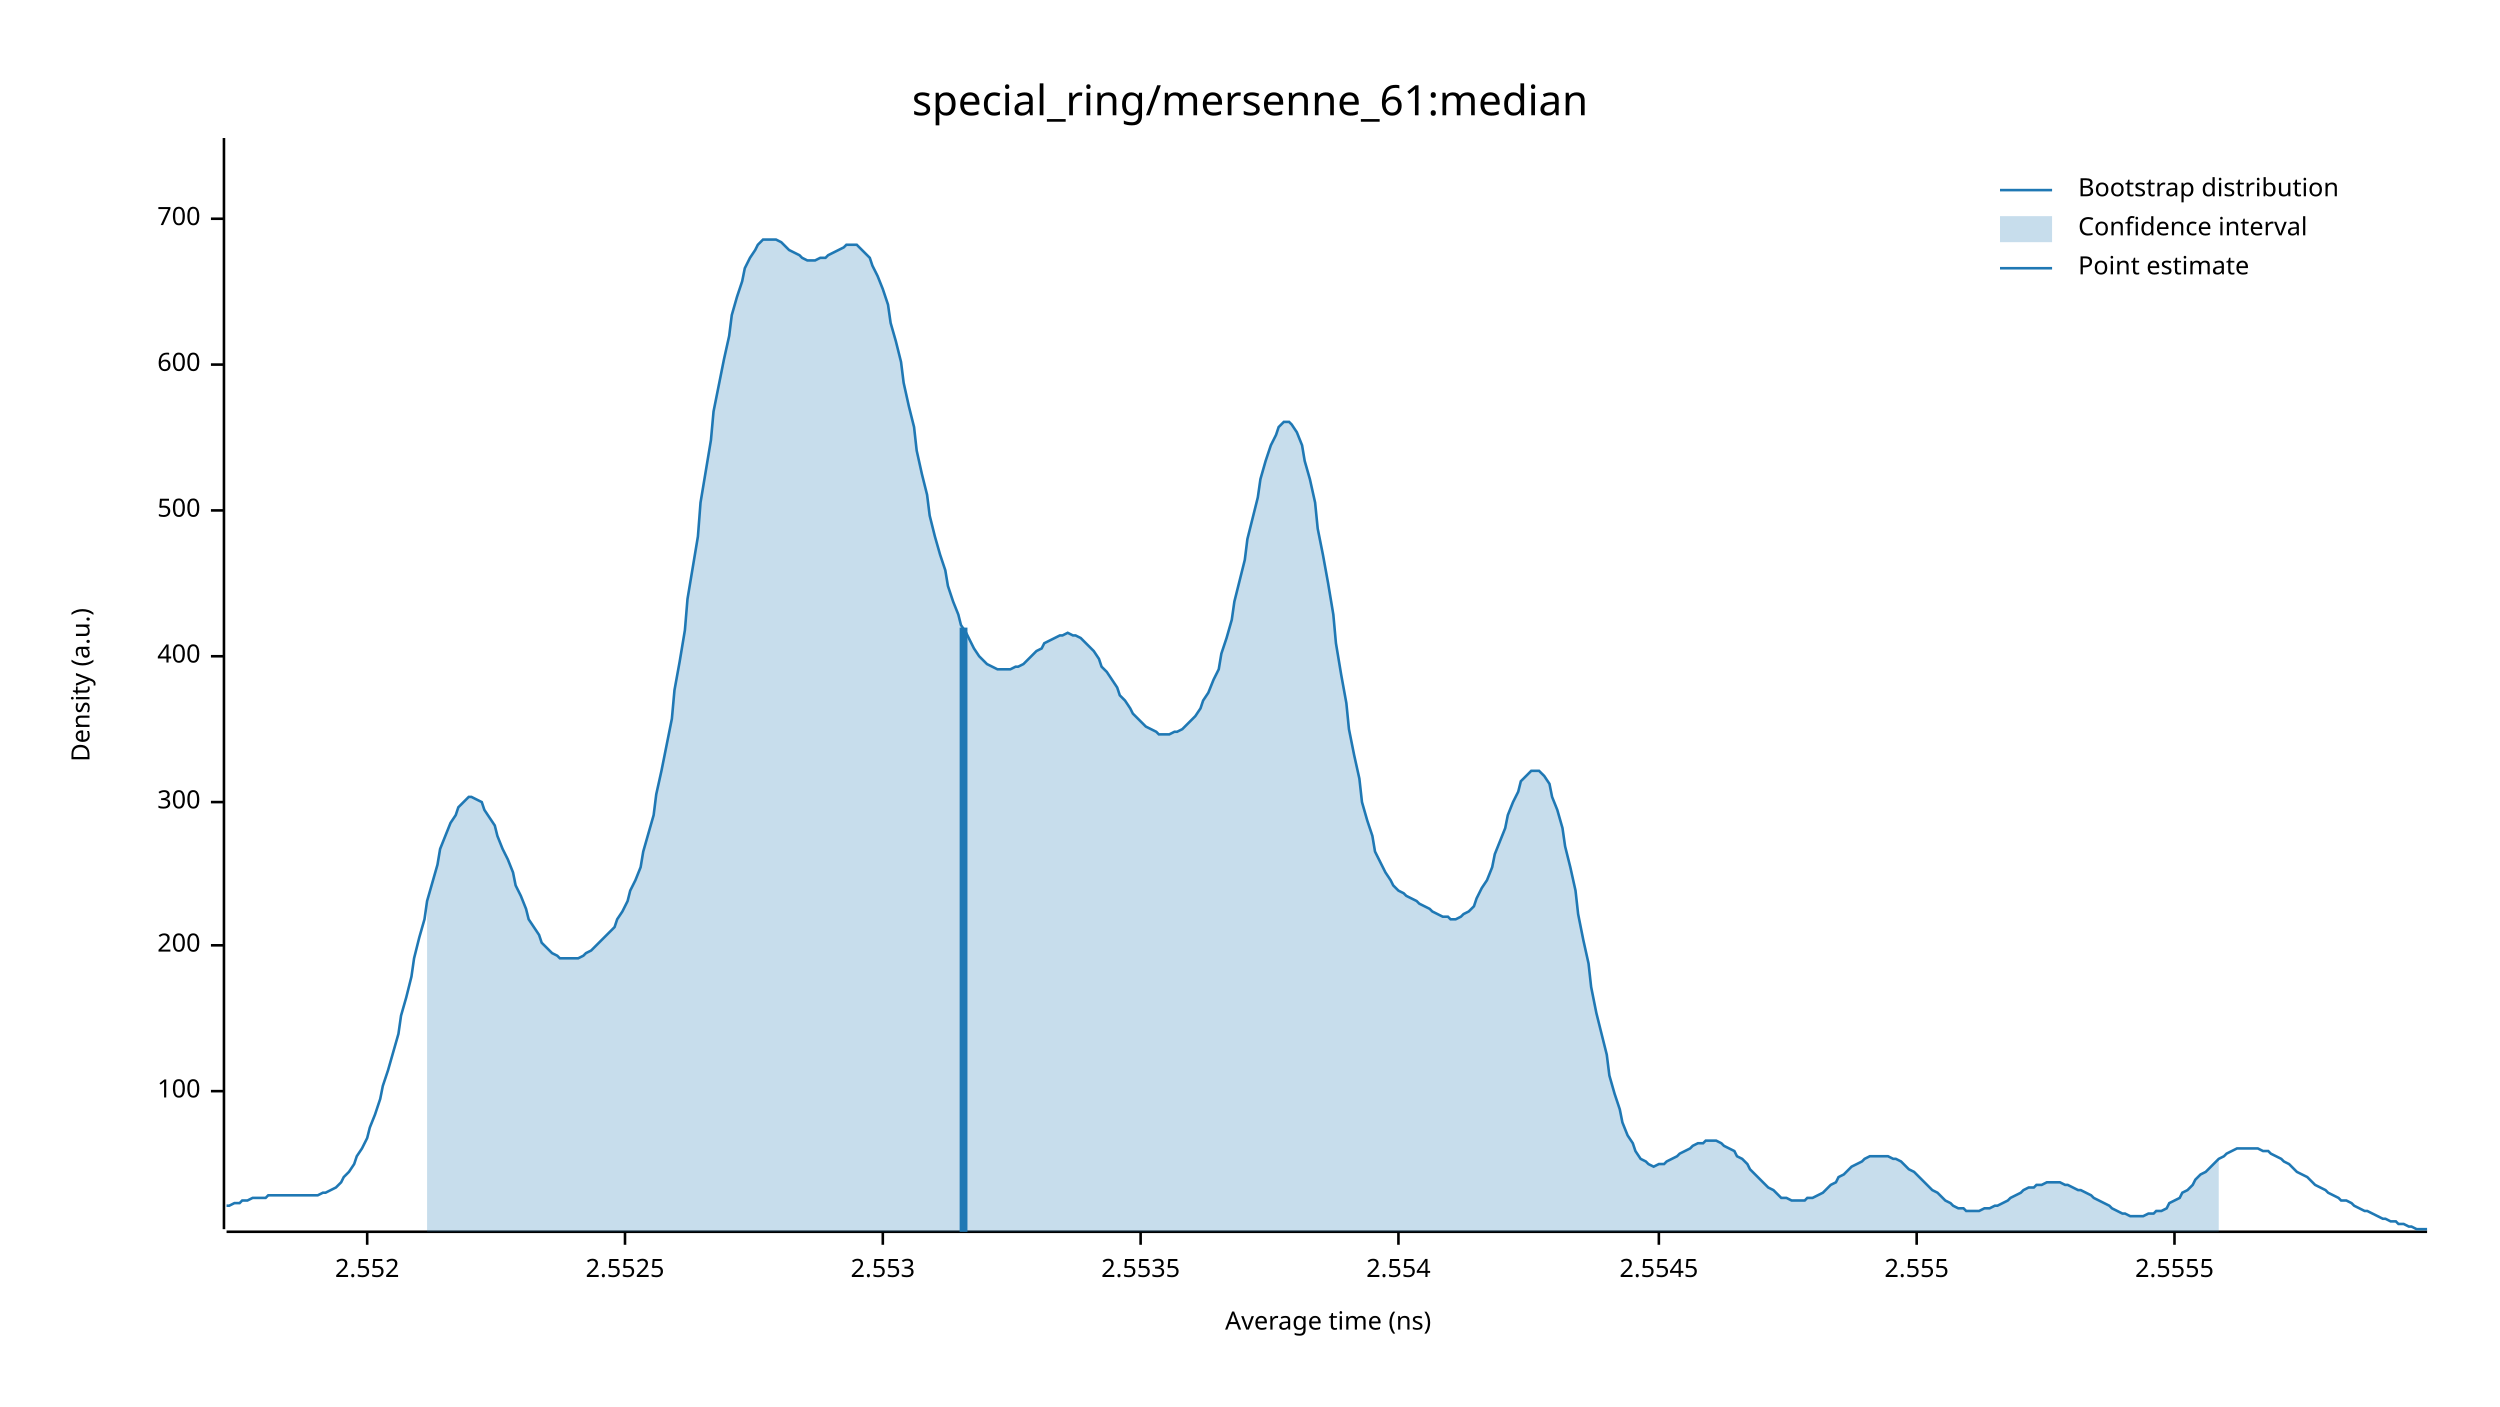
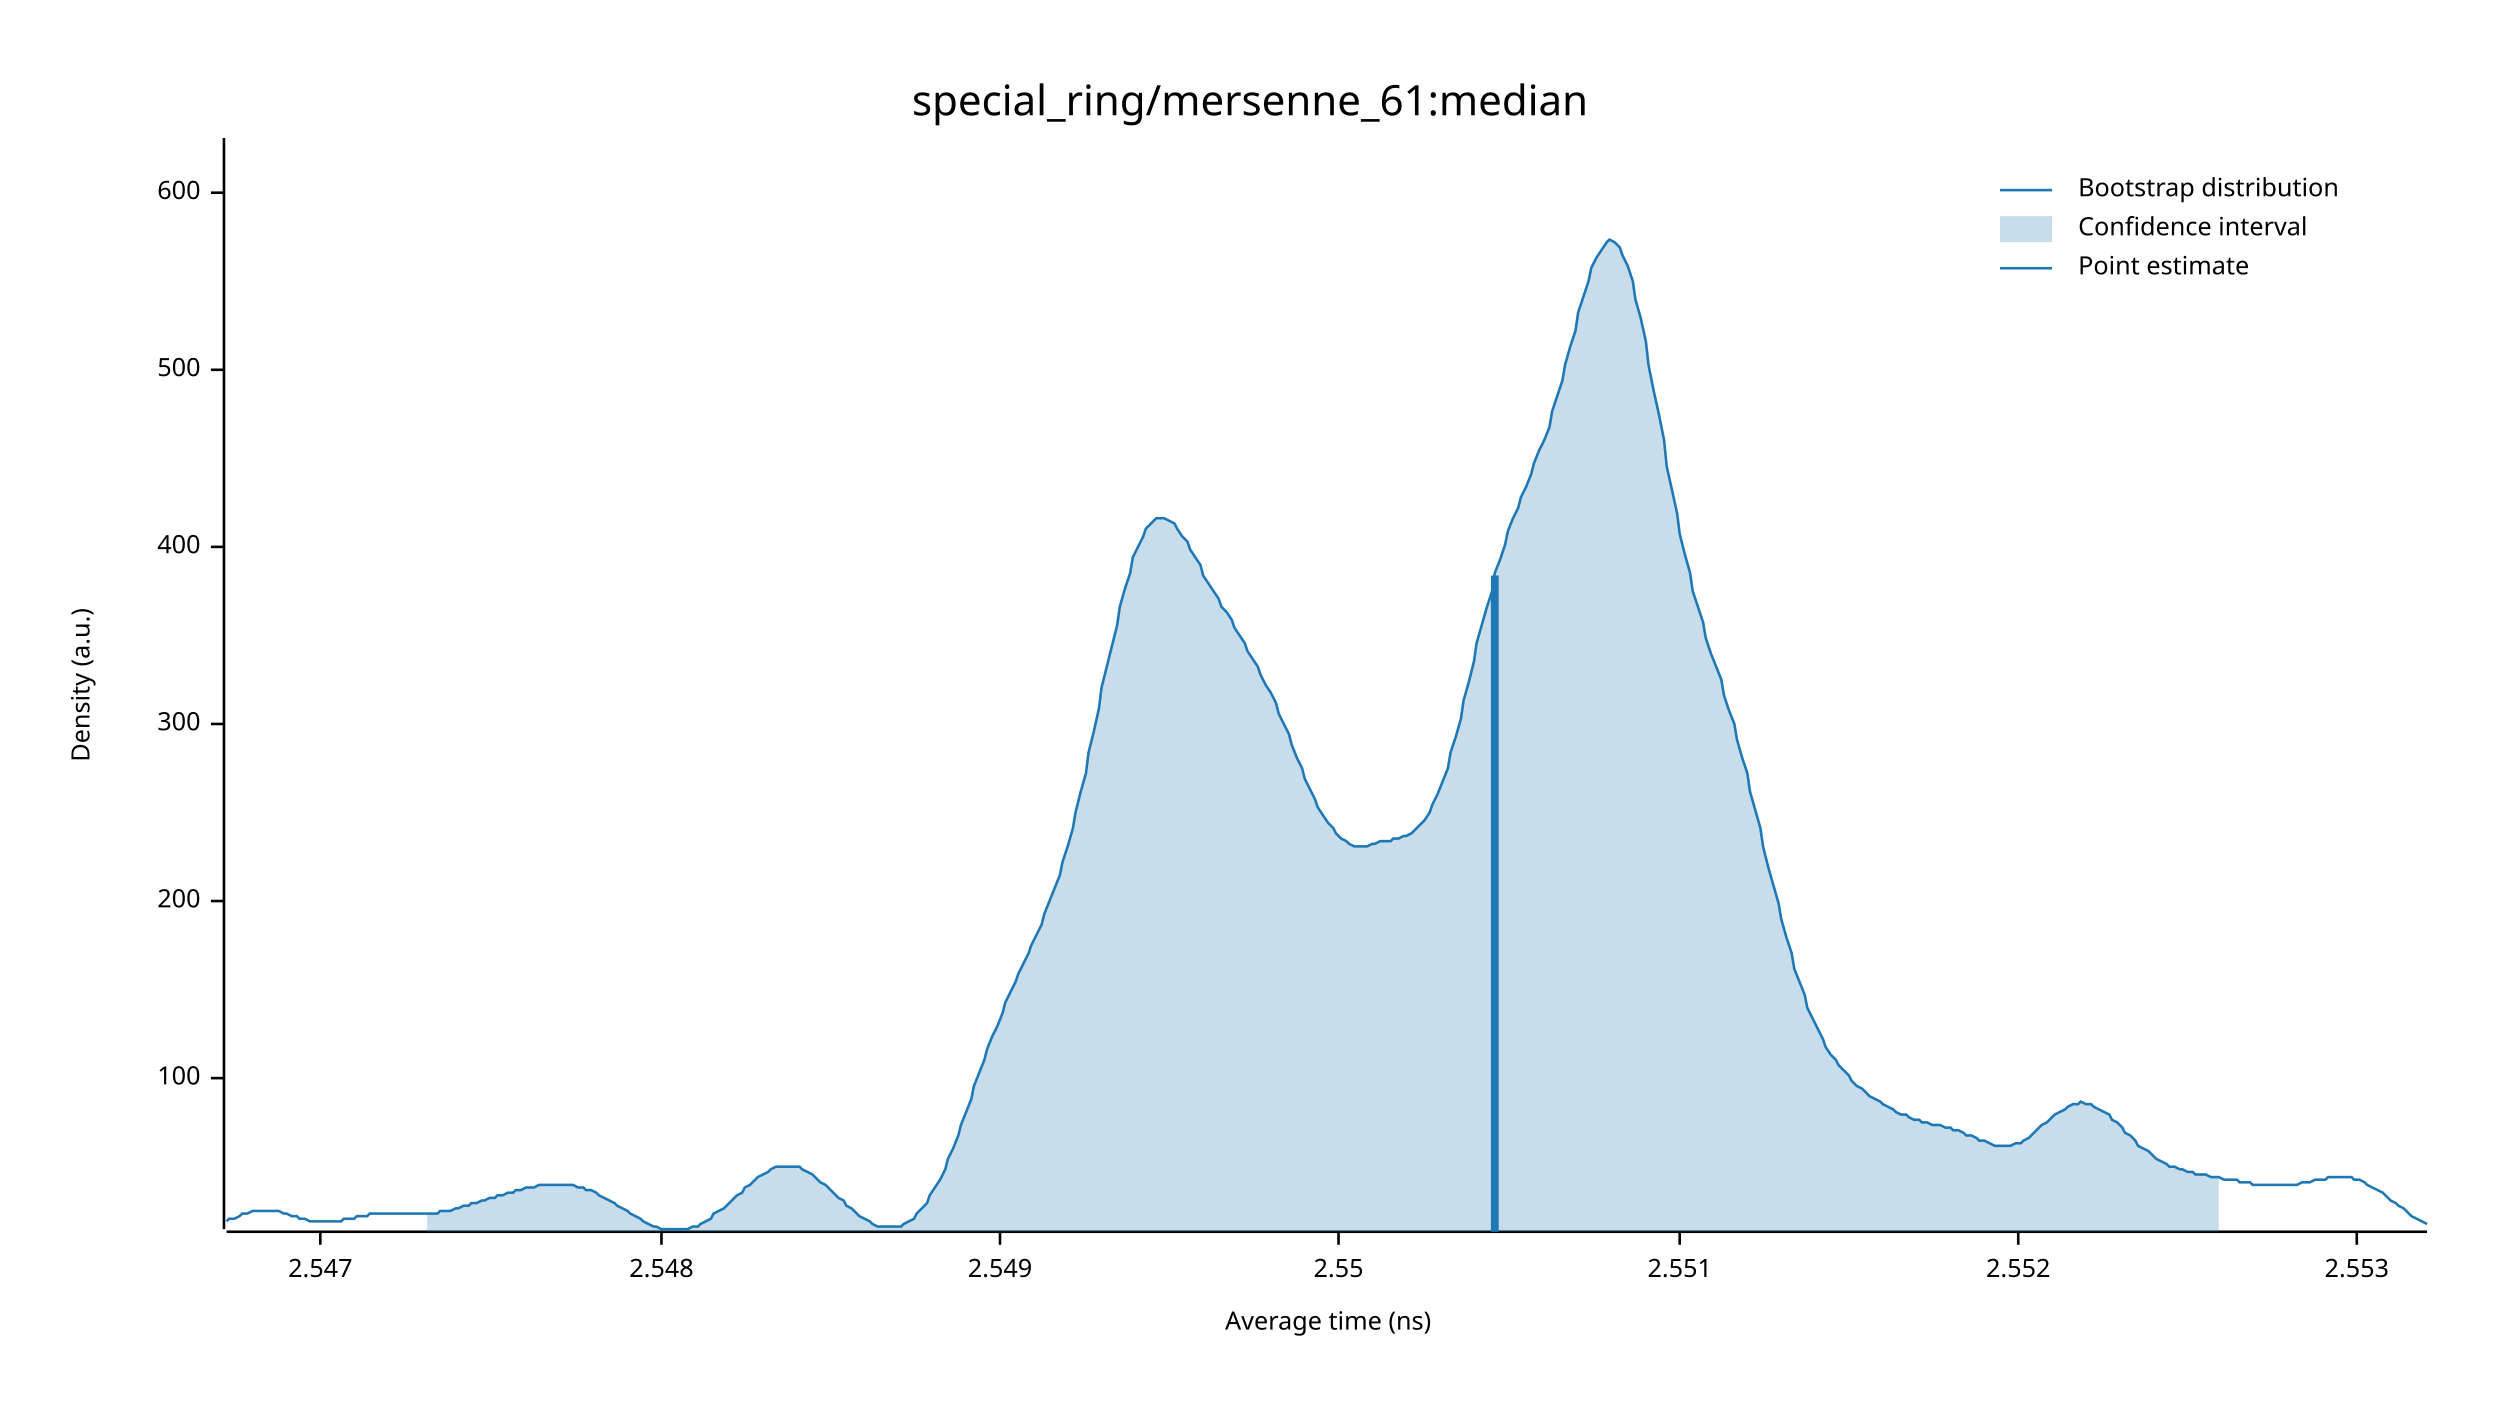
<svg xmlns="http://www.w3.org/2000/svg" width="960" height="540" viewBox="0 0 960 540">
  <text x="480" y="32" dy="0.76em" text-anchor="middle" font-family="sans-serif" font-size="16.129" opacity="1" fill="#000000">
special_ring/mersenne_61:median
</text>
  <text x="27" y="263" dy="0.76em" text-anchor="middle" font-family="sans-serif" font-size="9.677" opacity="1" fill="#000000" transform="rotate(270, 27, 263)">
Density (a.u.)
</text>
  <text x="510" y="513" dy="-0.5ex" text-anchor="middle" font-family="sans-serif" font-size="9.677" opacity="1" fill="#000000">
Average time (ns)
</text>
  <polyline fill="none" opacity="1" stroke="#000000" stroke-width="1" points="86,53 86,472 " />
-   <text x="77" y="419" dy="0.5ex" text-anchor="end" font-family="sans-serif" font-size="9.677" opacity="1" fill="#000000">
+   <text x="77" y="414" dy="0.5ex" text-anchor="end" font-family="sans-serif" font-size="9.677" opacity="1" fill="#000000">
100
</text>
-   <polyline fill="none" opacity="1" stroke="#000000" stroke-width="1" points="81,419 86,419 " />
-   <text x="77" y="363" dy="0.5ex" text-anchor="end" font-family="sans-serif" font-size="9.677" opacity="1" fill="#000000">
+   <polyline fill="none" opacity="1" stroke="#000000" stroke-width="1" points="81,414 86,414 " />
+   <text x="77" y="346" dy="0.5ex" text-anchor="end" font-family="sans-serif" font-size="9.677" opacity="1" fill="#000000">
200
</text>
-   <polyline fill="none" opacity="1" stroke="#000000" stroke-width="1" points="81,363 86,363 " />
-   <text x="77" y="308" dy="0.5ex" text-anchor="end" font-family="sans-serif" font-size="9.677" opacity="1" fill="#000000">
+   <polyline fill="none" opacity="1" stroke="#000000" stroke-width="1" points="81,346 86,346 " />
+   <text x="77" y="278" dy="0.5ex" text-anchor="end" font-family="sans-serif" font-size="9.677" opacity="1" fill="#000000">
300
</text>
-   <polyline fill="none" opacity="1" stroke="#000000" stroke-width="1" points="81,308 86,308 " />
-   <text x="77" y="252" dy="0.5ex" text-anchor="end" font-family="sans-serif" font-size="9.677" opacity="1" fill="#000000">
+   <polyline fill="none" opacity="1" stroke="#000000" stroke-width="1" points="81,278 86,278 " />
+   <text x="77" y="210" dy="0.5ex" text-anchor="end" font-family="sans-serif" font-size="9.677" opacity="1" fill="#000000">
400
</text>
-   <polyline fill="none" opacity="1" stroke="#000000" stroke-width="1" points="81,252 86,252 " />
-   <text x="77" y="196" dy="0.5ex" text-anchor="end" font-family="sans-serif" font-size="9.677" opacity="1" fill="#000000">
+   <polyline fill="none" opacity="1" stroke="#000000" stroke-width="1" points="81,210 86,210 " />
+   <text x="77" y="142" dy="0.5ex" text-anchor="end" font-family="sans-serif" font-size="9.677" opacity="1" fill="#000000">
500
</text>
-   <polyline fill="none" opacity="1" stroke="#000000" stroke-width="1" points="81,196 86,196 " />
-   <text x="77" y="140" dy="0.5ex" text-anchor="end" font-family="sans-serif" font-size="9.677" opacity="1" fill="#000000">
+   <polyline fill="none" opacity="1" stroke="#000000" stroke-width="1" points="81,142 86,142 " />
+   <text x="77" y="74" dy="0.5ex" text-anchor="end" font-family="sans-serif" font-size="9.677" opacity="1" fill="#000000">
600
</text>
-   <polyline fill="none" opacity="1" stroke="#000000" stroke-width="1" points="81,140 86,140 " />
-   <text x="77" y="84" dy="0.5ex" text-anchor="end" font-family="sans-serif" font-size="9.677" opacity="1" fill="#000000">
- 700
+   <polyline fill="none" opacity="1" stroke="#000000" stroke-width="1" points="81,74 86,74 " />
+   <polyline fill="none" opacity="1" stroke="#000000" stroke-width="1" points="87,473 932,473 " />
+   <text x="123" y="483" dy="0.76em" text-anchor="middle" font-family="sans-serif" font-size="9.677" opacity="1" fill="#000000">
+ 2.547
</text>
-   <polyline fill="none" opacity="1" stroke="#000000" stroke-width="1" points="81,84 86,84 " />
-   <polyline fill="none" opacity="1" stroke="#000000" stroke-width="1" points="87,473 932,473 " />
-   <text x="141" y="483" dy="0.76em" text-anchor="middle" font-family="sans-serif" font-size="9.677" opacity="1" fill="#000000">
+   <polyline fill="none" opacity="1" stroke="#000000" stroke-width="1" points="123,473 123,478 " />
+   <text x="254" y="483" dy="0.76em" text-anchor="middle" font-family="sans-serif" font-size="9.677" opacity="1" fill="#000000">
+ 2.548
+ </text>
+   <polyline fill="none" opacity="1" stroke="#000000" stroke-width="1" points="254,473 254,478 " />
+   <text x="384" y="483" dy="0.76em" text-anchor="middle" font-family="sans-serif" font-size="9.677" opacity="1" fill="#000000">
+ 2.549
+ </text>
+   <polyline fill="none" opacity="1" stroke="#000000" stroke-width="1" points="384,473 384,478 " />
+   <text x="514" y="483" dy="0.76em" text-anchor="middle" font-family="sans-serif" font-size="9.677" opacity="1" fill="#000000">
+ 2.55
+ </text>
+   <polyline fill="none" opacity="1" stroke="#000000" stroke-width="1" points="514,473 514,478 " />
+   <text x="645" y="483" dy="0.76em" text-anchor="middle" font-family="sans-serif" font-size="9.677" opacity="1" fill="#000000">
+ 2.551
+ </text>
+   <polyline fill="none" opacity="1" stroke="#000000" stroke-width="1" points="645,473 645,478 " />
+   <text x="775" y="483" dy="0.76em" text-anchor="middle" font-family="sans-serif" font-size="9.677" opacity="1" fill="#000000">
2.552
</text>
-   <polyline fill="none" opacity="1" stroke="#000000" stroke-width="1" points="141,473 141,478 " />
-   <text x="240" y="483" dy="0.76em" text-anchor="middle" font-family="sans-serif" font-size="9.677" opacity="1" fill="#000000">
- 2.5525
- </text>
-   <polyline fill="none" opacity="1" stroke="#000000" stroke-width="1" points="240,473 240,478 " />
-   <text x="339" y="483" dy="0.76em" text-anchor="middle" font-family="sans-serif" font-size="9.677" opacity="1" fill="#000000">
+   <polyline fill="none" opacity="1" stroke="#000000" stroke-width="1" points="775,473 775,478 " />
+   <text x="905" y="483" dy="0.76em" text-anchor="middle" font-family="sans-serif" font-size="9.677" opacity="1" fill="#000000">
2.553
</text>
-   <polyline fill="none" opacity="1" stroke="#000000" stroke-width="1" points="339,473 339,478 " />
-   <text x="438" y="483" dy="0.76em" text-anchor="middle" font-family="sans-serif" font-size="9.677" opacity="1" fill="#000000">
- 2.5535
- </text>
-   <polyline fill="none" opacity="1" stroke="#000000" stroke-width="1" points="438,473 438,478 " />
-   <text x="537" y="483" dy="0.76em" text-anchor="middle" font-family="sans-serif" font-size="9.677" opacity="1" fill="#000000">
- 2.554
- </text>
-   <polyline fill="none" opacity="1" stroke="#000000" stroke-width="1" points="537,473 537,478 " />
-   <text x="637" y="483" dy="0.76em" text-anchor="middle" font-family="sans-serif" font-size="9.677" opacity="1" fill="#000000">
- 2.5545
- </text>
-   <polyline fill="none" opacity="1" stroke="#000000" stroke-width="1" points="637,473 637,478 " />
-   <text x="736" y="483" dy="0.76em" text-anchor="middle" font-family="sans-serif" font-size="9.677" opacity="1" fill="#000000">
- 2.555
- </text>
-   <polyline fill="none" opacity="1" stroke="#000000" stroke-width="1" points="736,473 736,478 " />
-   <text x="835" y="483" dy="0.76em" text-anchor="middle" font-family="sans-serif" font-size="9.677" opacity="1" fill="#000000">
- 2.5555
- </text>
-   <polyline fill="none" opacity="1" stroke="#000000" stroke-width="1" points="835,473 835,478 " />
-   <polyline fill="none" opacity="1" stroke="#1F78B4" stroke-width="1" points="87,463 88,463 90,462 92,462 93,461 95,461 97,460 98,460 100,460 102,460 103,459 105,459 107,459 109,459 110,459 112,459 114,459 115,459 117,459 119,459 120,459 122,459 124,458 125,458 127,457 129,456 131,454 132,452 134,450 136,447 137,444 139,441 141,437 142,433 144,428 146,422 147,417 149,411 151,404 153,397 154,390 156,383 158,375 159,368 161,360 163,353 164,346 166,339 168,332 169,326 171,321 173,316 175,313 176,310 178,308 180,306 181,306 183,307 185,308 186,311 188,314 190,317 191,321 193,326 195,330 197,335 198,340 200,344 202,349 203,353 205,356 207,359 208,362 210,364 212,366 214,367 215,368 217,368 219,368 220,368 222,368 224,367 225,366 227,365 229,363 230,362 232,360 234,358 236,356 237,353 239,350 241,346 242,342 244,338 246,333 247,327 249,320 251,313 252,305 254,296 256,286 258,276 259,265 261,254 263,242 264,230 266,218 268,206 269,193 271,181 273,169 274,158 276,148 278,138 280,129 281,121 283,114 285,108 286,103 288,99 290,96 291,94 293,92 295,92 296,92 298,92 300,93 302,95 303,96 305,97 307,98 308,99 310,100 312,100 313,100 315,99 317,99 318,98 320,97 322,96 324,95 325,94 327,94 329,94 330,95 332,97 334,99 335,102 337,106 339,111 341,117 342,124 344,131 346,139 347,147 349,156 351,164 352,173 354,182 356,190 357,198 359,206 361,213 363,219 364,225 366,231 368,236 369,240 371,243 373,247 374,249 376,252 378,254 379,255 381,256 383,257 385,257 386,257 388,257 390,256 391,256 393,255 395,253 396,252 398,250 400,249 401,247 403,246 405,245 407,244 408,244 410,243 412,244 413,244 415,245 417,247 418,248 420,250 422,253 423,256 425,258 427,261 429,264 430,267 432,269 434,272 435,274 437,276 439,278 440,279 442,280 444,281 445,282 447,282 449,282 451,281 452,281 454,280 456,278 457,277 459,275 461,272 462,269 464,266 466,261 468,257 469,251 471,245 473,238 474,231 476,223 478,215 479,207 481,199 483,191 484,184 486,177 488,171 490,167 491,164 493,162 495,162 496,163 498,166 500,171 501,177 503,184 505,193 506,203 508,213 510,224 512,236 513,247 515,259 517,270 518,280 520,290 522,299 523,308 525,315 527,321 528,327 530,331 532,335 534,338 535,340 537,342 539,343 540,344 542,345 544,346 545,347 547,348 549,349 550,350 552,351 554,352 556,352 557,353 559,353 561,352 562,351 564,350 566,348 567,345 569,341 571,338 573,333 574,328 576,323 578,318 579,313 581,308 583,304 584,300 586,298 588,296 589,296 591,296 593,298 595,301 596,306 598,311 600,318 601,325 603,333 605,342 606,351 608,361 610,370 611,379 613,389 615,397 617,405 618,413 620,420 622,426 623,431 625,436 627,439 628,442 630,445 632,446 633,447 635,448 637,447 639,447 640,446 642,445 644,444 645,443 647,442 649,441 650,440 652,439 654,439 655,438 657,438 659,438 661,439 662,440 664,441 666,442 667,444 669,445 671,447 672,449 674,451 676,453 677,454 679,456 681,457 683,459 684,460 686,460 688,461 689,461 691,461 693,461 694,460 696,460 698,459 700,458 701,457 703,455 705,454 706,452 708,451 710,449 711,448 713,447 715,446 716,445 718,444 720,444 722,444 723,444 725,444 727,445 728,445 730,446 732,448 733,449 735,450 737,452 738,453 740,455 742,457 744,458 745,459 747,461 749,462 750,463 752,464 754,464 755,465 757,465 759,465 760,465 762,464 764,464 766,463 767,463 769,462 771,461 772,460 774,459 776,458 777,457 779,456 781,456 782,455 784,455 786,454 788,454 789,454 791,454 793,455 794,455 796,456 798,457 799,457 801,458 803,459 804,460 806,461 808,462 810,463 811,464 813,465 815,466 816,466 818,467 820,467 821,467 823,467 825,466 827,466 828,465 830,465 832,464 833,462 835,461 837,460 838,458 840,457 842,455 843,453 845,451 847,450 849,448 850,447 852,445 854,444 855,443 857,442 859,441 860,441 862,441 864,441 865,441 867,441 869,442 871,442 872,443 874,444 876,445 877,446 879,447 881,449 882,450 884,451 886,452 887,453 889,455 891,456 893,457 894,458 896,459 898,460 899,461 901,461 903,462 904,463 906,464 908,465 909,465 911,466 913,467 915,468 916,468 918,469 920,469 921,470 923,470 925,471 926,471 928,472 930,472 932,472 " />
-   <polygon opacity="0.25" fill="#1F78B4" points="164,346 166,339 168,332 169,326 171,321 173,316 175,313 176,310 178,308 180,306 181,306 183,307 185,308 186,311 188,314 190,317 191,321 193,326 195,330 197,335 198,340 200,344 202,349 203,353 205,356 207,359 208,362 210,364 212,366 214,367 215,368 217,368 219,368 220,368 222,368 224,367 225,366 227,365 229,363 230,362 232,360 234,358 236,356 237,353 239,350 241,346 242,342 244,338 246,333 247,327 249,320 251,313 252,305 254,296 256,286 258,276 259,265 261,254 263,242 264,230 266,218 268,206 269,193 271,181 273,169 274,158 276,148 278,138 280,129 281,121 283,114 285,108 286,103 288,99 290,96 291,94 293,92 295,92 296,92 298,92 300,93 302,95 303,96 305,97 307,98 308,99 310,100 312,100 313,100 315,99 317,99 318,98 320,97 322,96 324,95 325,94 327,94 329,94 330,95 332,97 334,99 335,102 337,106 339,111 341,117 342,124 344,131 346,139 347,147 349,156 351,164 352,173 354,182 356,190 357,198 359,206 361,213 363,219 364,225 366,231 368,236 369,240 371,243 373,247 374,249 376,252 378,254 379,255 381,256 383,257 385,257 386,257 388,257 390,256 391,256 393,255 395,253 396,252 398,250 400,249 401,247 403,246 405,245 407,244 408,244 410,243 412,244 413,244 415,245 417,247 418,248 420,250 422,253 423,256 425,258 427,261 429,264 430,267 432,269 434,272 435,274 437,276 439,278 440,279 442,280 444,281 445,282 447,282 449,282 451,281 452,281 454,280 456,278 457,277 459,275 461,272 462,269 464,266 466,261 468,257 469,251 471,245 473,238 474,231 476,223 478,215 479,207 481,199 483,191 484,184 486,177 488,171 490,167 491,164 493,162 495,162 496,163 498,166 500,171 501,177 503,184 505,193 506,203 508,213 510,224 512,236 513,247 515,259 517,270 518,280 520,290 522,299 523,308 525,315 527,321 528,327 530,331 532,335 534,338 535,340 537,342 539,343 540,344 542,345 544,346 545,347 547,348 549,349 550,350 552,351 554,352 556,352 557,353 559,353 561,352 562,351 564,350 566,348 567,345 569,341 571,338 573,333 574,328 576,323 578,318 579,313 581,308 583,304 584,300 586,298 588,296 589,296 591,296 593,298 595,301 596,306 598,311 600,318 601,325 603,333 605,342 606,351 608,361 610,370 611,379 613,389 615,397 617,405 618,413 620,420 622,426 623,431 625,436 627,439 628,442 630,445 632,446 633,447 635,448 637,447 639,447 640,446 642,445 644,444 645,443 647,442 649,441 650,440 652,439 654,439 655,438 657,438 659,438 661,439 662,440 664,441 666,442 667,444 669,445 671,447 672,449 674,451 676,453 677,454 679,456 681,457 683,459 684,460 686,460 688,461 689,461 691,461 693,461 694,460 696,460 698,459 700,458 701,457 703,455 705,454 706,452 708,451 710,449 711,448 713,447 715,446 716,445 718,444 720,444 722,444 723,444 725,444 727,445 728,445 730,446 732,448 733,449 735,450 737,452 738,453 740,455 742,457 744,458 745,459 747,461 749,462 750,463 752,464 754,464 755,465 757,465 759,465 760,465 762,464 764,464 766,463 767,463 769,462 771,461 772,460 774,459 776,458 777,457 779,456 781,456 782,455 784,455 786,454 788,454 789,454 791,454 793,455 794,455 796,456 798,457 799,457 801,458 803,459 804,460 806,461 808,462 810,463 811,464 813,465 815,466 816,466 818,467 820,467 821,467 823,467 825,466 827,466 828,465 830,465 832,464 833,462 835,461 837,460 838,458 840,457 842,455 843,453 845,451 847,450 849,448 850,447 852,445 852,473 164,473 " />
-   <polyline fill="none" opacity="1" stroke="#1F78B4" stroke-width="3" points="370,473 370,241 " />
+   <polyline fill="none" opacity="1" stroke="#000000" stroke-width="1" points="905,473 905,478 " />
+   <polyline fill="none" opacity="1" stroke="#1F78B4" stroke-width="1" points="87,469 88,468 90,468 92,467 93,466 95,466 97,465 98,465 100,465 102,465 103,465 105,465 107,465 109,466 110,466 112,467 114,467 115,468 117,468 119,469 120,469 122,469 124,469 125,469 127,469 129,469 131,469 132,468 134,468 136,468 137,467 139,467 141,467 142,466 144,466 146,466 147,466 149,466 151,466 153,466 154,466 156,466 158,466 159,466 161,466 163,466 164,466 166,466 168,466 169,465 171,465 173,465 175,464 176,464 178,463 180,463 181,462 183,462 185,461 186,461 188,460 190,460 191,459 193,459 195,458 197,458 198,457 200,457 202,456 203,456 205,456 207,455 208,455 210,455 212,455 214,455 215,455 217,455 219,455 220,455 222,456 224,456 225,457 227,457 229,458 230,459 232,460 234,461 236,462 237,463 239,464 241,465 242,466 244,467 246,468 247,469 249,470 251,471 252,471 254,472 256,472 258,472 259,472 261,472 263,472 264,472 266,471 268,471 269,470 271,469 273,468 274,466 276,465 278,464 280,462 281,461 283,459 285,458 286,456 288,455 290,453 291,452 293,451 295,450 296,449 298,448 300,448 302,448 303,448 305,448 307,448 308,449 310,450 312,451 313,452 315,454 317,455 318,456 320,458 322,460 324,461 325,463 327,464 329,466 330,467 332,468 334,469 335,470 337,471 339,471 341,471 342,471 344,471 346,471 347,470 349,469 351,468 352,466 354,464 356,462 357,459 359,456 361,453 363,449 364,445 366,441 368,436 369,432 371,427 373,422 374,417 376,412 378,407 379,403 381,398 383,394 385,389 386,385 388,381 390,377 391,374 393,370 395,366 396,363 398,359 400,355 401,351 403,346 405,341 407,336 408,331 410,325 412,318 413,312 415,304 417,297 418,289 420,281 422,272 423,264 425,256 427,248 429,240 430,233 432,226 434,220 435,214 437,210 439,206 440,203 442,201 444,199 445,199 447,199 449,200 451,201 452,203 454,206 456,208 457,211 459,214 461,217 462,221 464,224 466,227 468,230 469,233 471,235 473,238 474,241 476,244 478,247 479,250 481,253 483,256 484,259 486,263 488,266 490,270 491,274 493,278 495,282 496,286 498,291 500,295 501,299 503,303 505,307 506,310 508,313 510,316 512,318 513,320 515,322 517,323 518,324 520,325 522,325 523,325 525,325 527,324 528,324 530,323 532,323 534,323 535,322 537,322 539,321 540,321 542,320 544,318 545,317 547,315 549,312 550,309 552,305 554,300 556,295 557,289 559,283 561,276 562,269 564,262 566,254 567,247 569,240 571,233 573,227 574,220 576,215 578,209 579,204 581,199 583,195 584,191 586,187 588,182 589,178 591,173 593,169 595,164 596,158 598,152 600,146 601,140 603,133 605,127 606,120 608,114 610,108 611,103 613,99 615,96 617,93 618,92 620,93 622,95 623,98 625,102 627,108 628,115 630,122 632,131 633,140 635,150 637,159 639,169 640,179 642,188 644,197 645,205 647,213 649,220 650,227 652,233 654,239 655,245 657,251 659,256 661,261 662,267 664,273 666,278 667,284 669,291 671,297 672,304 674,311 676,318 677,325 679,333 681,340 683,347 684,353 686,360 688,366 689,372 691,377 693,382 694,387 696,391 698,395 700,399 701,402 703,405 705,407 706,409 708,411 710,413 711,415 713,417 715,418 716,419 718,421 720,422 722,423 723,424 725,425 727,426 728,427 730,428 732,428 733,429 735,430 737,430 738,431 740,431 742,432 744,432 745,432 747,433 749,433 750,434 752,434 754,435 755,436 757,436 759,437 760,438 762,438 764,439 766,440 767,440 769,440 771,440 772,440 774,439 776,439 777,438 779,437 781,435 782,434 784,432 786,431 788,429 789,428 791,427 793,426 794,425 796,424 798,424 799,423 801,424 803,424 804,425 806,426 808,427 810,428 811,430 813,431 815,433 816,435 818,436 820,438 821,440 823,441 825,442 827,444 828,445 830,446 832,447 833,448 835,448 837,449 838,449 840,450 842,450 843,451 845,451 847,451 849,452 850,452 852,452 854,453 855,453 857,453 859,453 860,454 862,454 864,454 865,455 867,455 869,455 871,455 872,455 874,455 876,455 877,455 879,455 881,455 882,455 884,454 886,454 887,454 889,453 891,453 893,453 894,452 896,452 898,452 899,452 901,452 903,452 904,453 906,453 908,454 909,455 911,456 913,457 915,458 916,459 918,461 920,462 921,463 923,464 925,466 926,467 928,468 930,469 932,470 " />
+   <polygon opacity="0.25" fill="#1F78B4" points="164,466 166,466 168,466 169,465 171,465 173,465 175,464 176,464 178,463 180,463 181,462 183,462 185,461 186,461 188,460 190,460 191,459 193,459 195,458 197,458 198,457 200,457 202,456 203,456 205,456 207,455 208,455 210,455 212,455 214,455 215,455 217,455 219,455 220,455 222,456 224,456 225,457 227,457 229,458 230,459 232,460 234,461 236,462 237,463 239,464 241,465 242,466 244,467 246,468 247,469 249,470 251,471 252,471 254,472 256,472 258,472 259,472 261,472 263,472 264,472 266,471 268,471 269,470 271,469 273,468 274,466 276,465 278,464 280,462 281,461 283,459 285,458 286,456 288,455 290,453 291,452 293,451 295,450 296,449 298,448 300,448 302,448 303,448 305,448 307,448 308,449 310,450 312,451 313,452 315,454 317,455 318,456 320,458 322,460 324,461 325,463 327,464 329,466 330,467 332,468 334,469 335,470 337,471 339,471 341,471 342,471 344,471 346,471 347,470 349,469 351,468 352,466 354,464 356,462 357,459 359,456 361,453 363,449 364,445 366,441 368,436 369,432 371,427 373,422 374,417 376,412 378,407 379,403 381,398 383,394 385,389 386,385 388,381 390,377 391,374 393,370 395,366 396,363 398,359 400,355 401,351 403,346 405,341 407,336 408,331 410,325 412,318 413,312 415,304 417,297 418,289 420,281 422,272 423,264 425,256 427,248 429,240 430,233 432,226 434,220 435,214 437,210 439,206 440,203 442,201 444,199 445,199 447,199 449,200 451,201 452,203 454,206 456,208 457,211 459,214 461,217 462,221 464,224 466,227 468,230 469,233 471,235 473,238 474,241 476,244 478,247 479,250 481,253 483,256 484,259 486,263 488,266 490,270 491,274 493,278 495,282 496,286 498,291 500,295 501,299 503,303 505,307 506,310 508,313 510,316 512,318 513,320 515,322 517,323 518,324 520,325 522,325 523,325 525,325 527,324 528,324 530,323 532,323 534,323 535,322 537,322 539,321 540,321 542,320 544,318 545,317 547,315 549,312 550,309 552,305 554,300 556,295 557,289 559,283 561,276 562,269 564,262 566,254 567,247 569,240 571,233 573,227 574,220 576,215 578,209 579,204 581,199 583,195 584,191 586,187 588,182 589,178 591,173 593,169 595,164 596,158 598,152 600,146 601,140 603,133 605,127 606,120 608,114 610,108 611,103 613,99 615,96 617,93 618,92 620,93 622,95 623,98 625,102 627,108 628,115 630,122 632,131 633,140 635,150 637,159 639,169 640,179 642,188 644,197 645,205 647,213 649,220 650,227 652,233 654,239 655,245 657,251 659,256 661,261 662,267 664,273 666,278 667,284 669,291 671,297 672,304 674,311 676,318 677,325 679,333 681,340 683,347 684,353 686,360 688,366 689,372 691,377 693,382 694,387 696,391 698,395 700,399 701,402 703,405 705,407 706,409 708,411 710,413 711,415 713,417 715,418 716,419 718,421 720,422 722,423 723,424 725,425 727,426 728,427 730,428 732,428 733,429 735,430 737,430 738,431 740,431 742,432 744,432 745,432 747,433 749,433 750,434 752,434 754,435 755,436 757,436 759,437 760,438 762,438 764,439 766,440 767,440 769,440 771,440 772,440 774,439 776,439 777,438 779,437 781,435 782,434 784,432 786,431 788,429 789,428 791,427 793,426 794,425 796,424 798,424 799,423 801,424 803,424 804,425 806,426 808,427 810,428 811,430 813,431 815,433 816,435 818,436 820,438 821,440 823,441 825,442 827,444 828,445 830,446 832,447 833,448 835,448 837,449 838,449 840,450 842,450 843,451 845,451 847,451 849,452 850,452 852,452 852,473 164,473 " />
+   <polyline fill="none" opacity="1" stroke="#1F78B4" stroke-width="3" points="574,473 574,221 " />
  <text x="798" y="68" dy="0.76em" text-anchor="start" font-family="sans-serif" font-size="9.677" opacity="1" fill="#000000">
Bootstrap distribution
</text>
  <text x="798" y="83" dy="0.76em" text-anchor="start" font-family="sans-serif" font-size="9.677" opacity="1" fill="#000000">
Confidence interval
</text>
  <text x="798" y="98" dy="0.76em" text-anchor="start" font-family="sans-serif" font-size="9.677" opacity="1" fill="#000000">
Point estimate
</text>
  <polyline fill="none" opacity="1" stroke="#1F78B4" stroke-width="1" points="768,73 788,73 " />
  <rect x="768" y="83" width="20" height="10" opacity="0.25" fill="#1F78B4" stroke="none" />
  <polyline fill="none" opacity="1" stroke="#1F78B4" stroke-width="1" points="768,103 788,103 " />
</svg>
